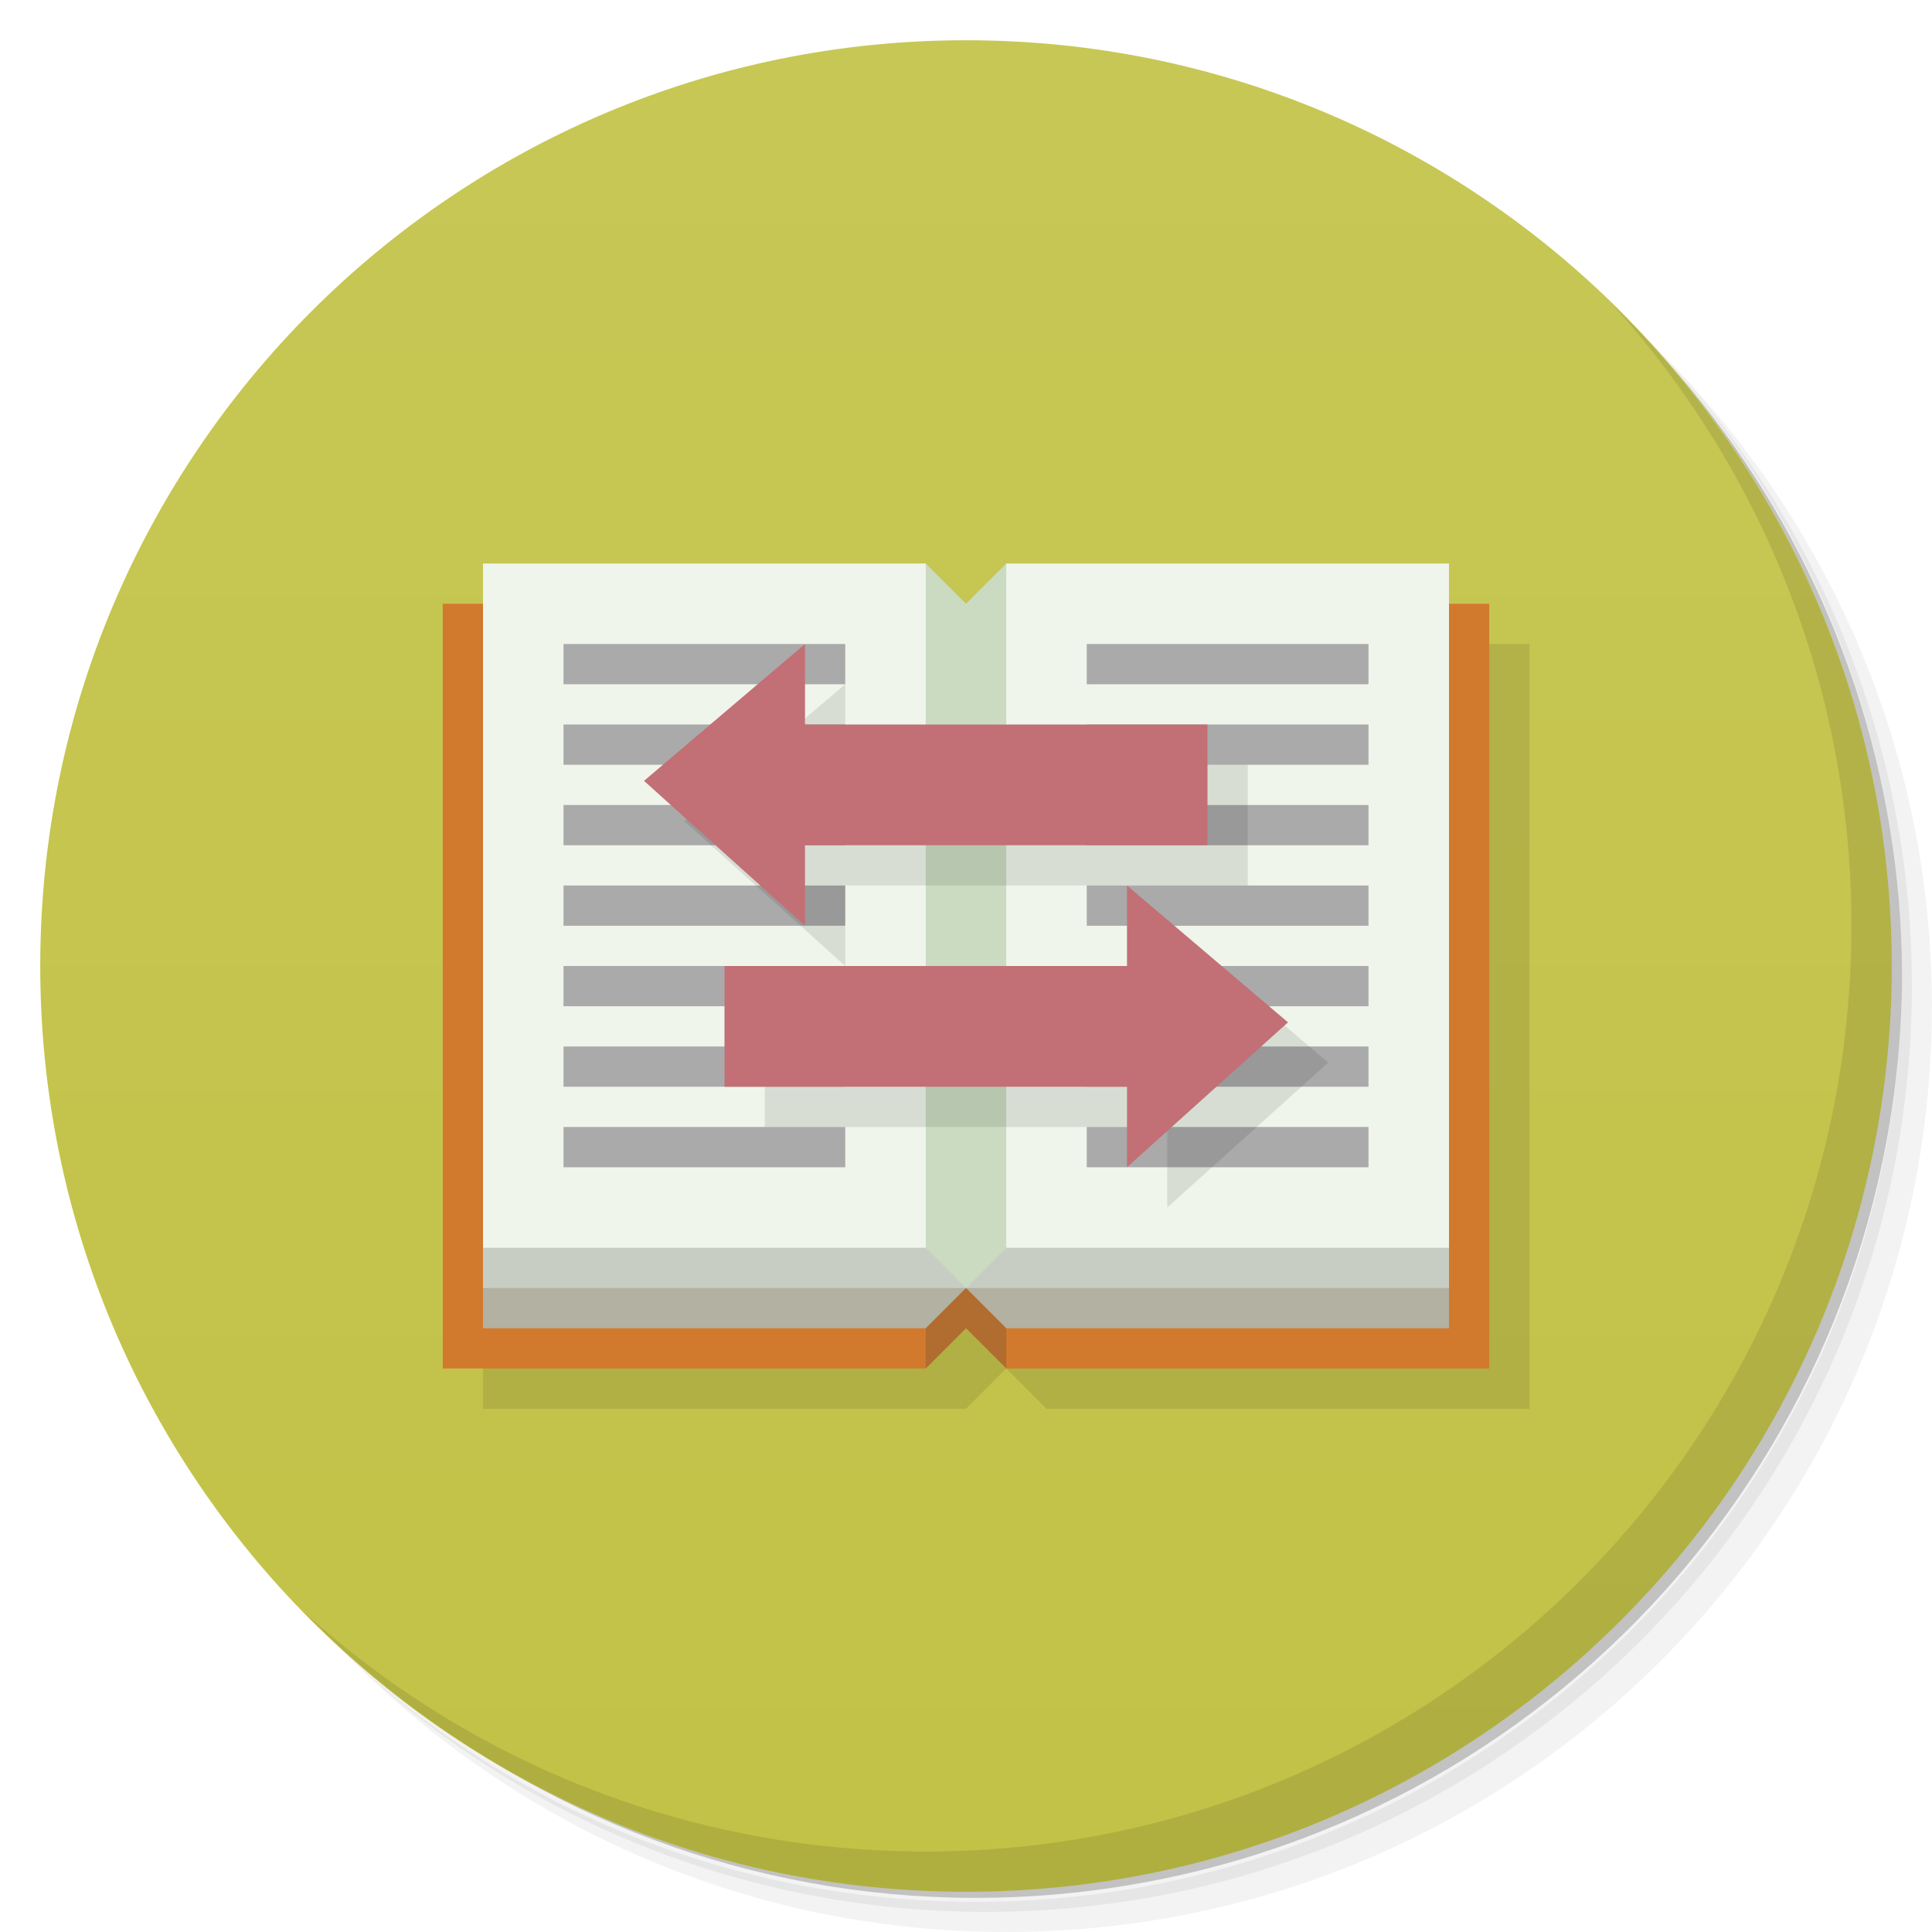
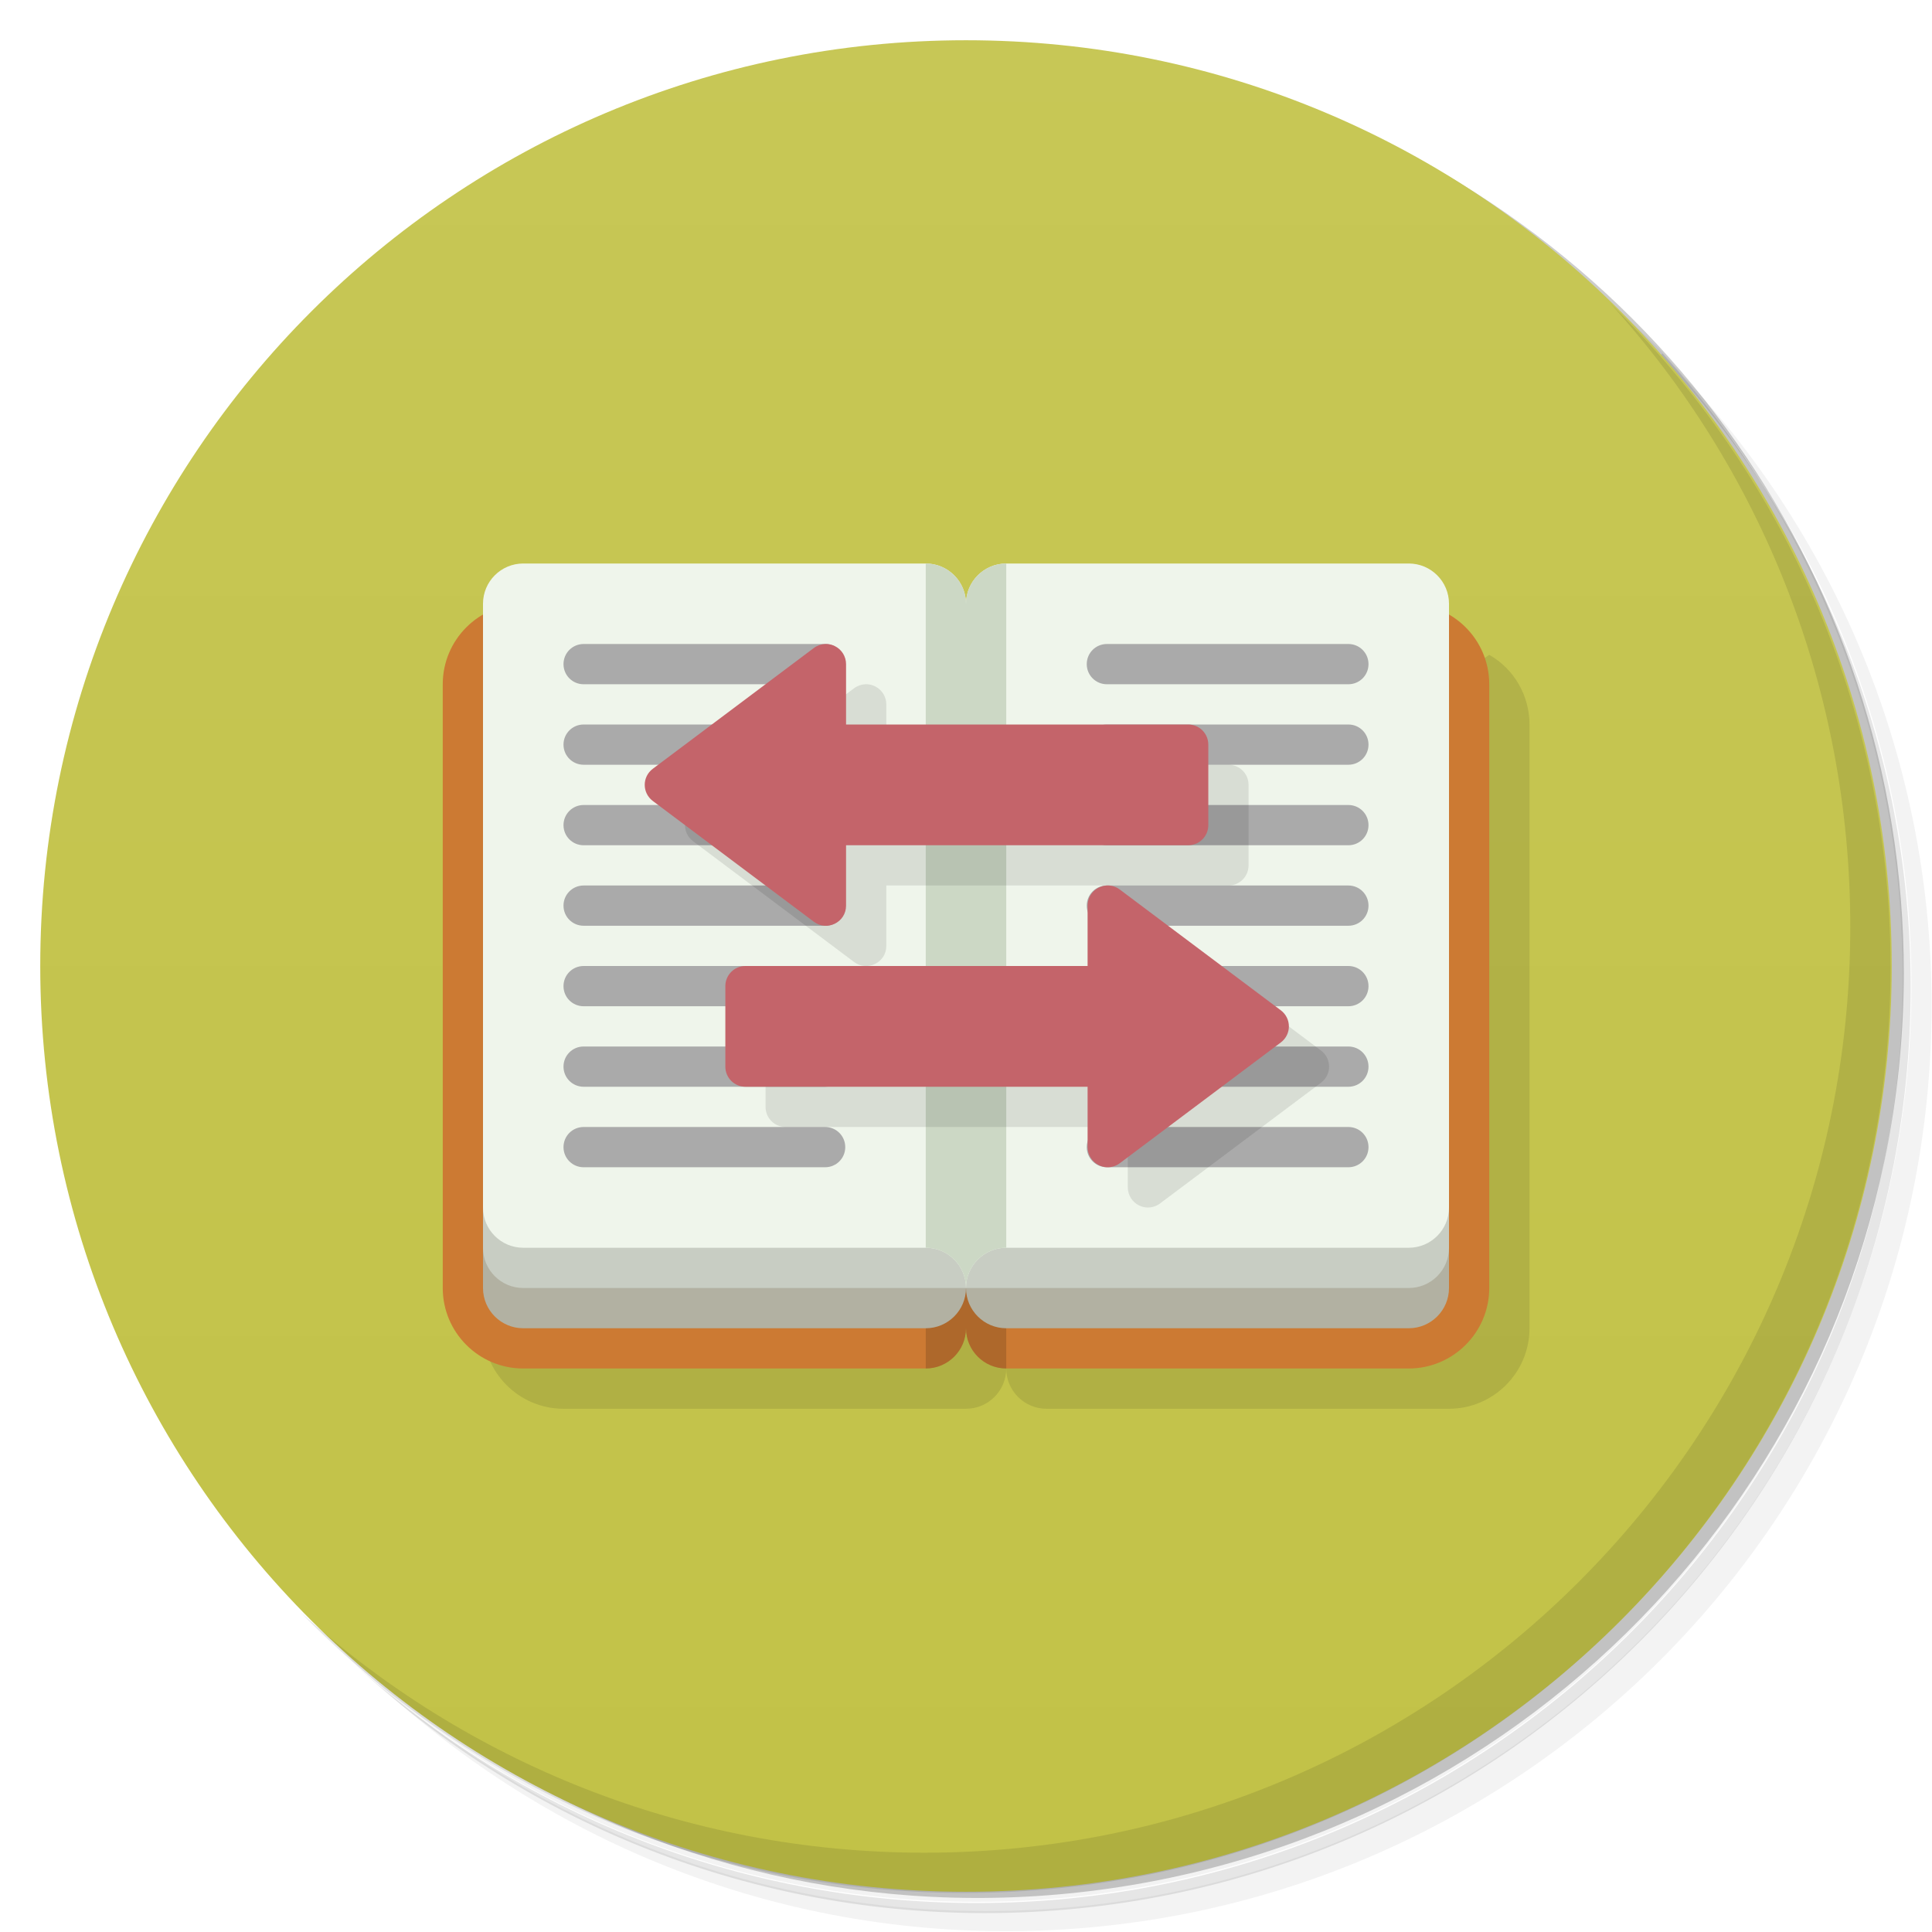
<svg xmlns="http://www.w3.org/2000/svg" version="1.1" viewBox="0 0 48 48">
  <defs>
    <linearGradient id="bg" x2="0" y1="1" y2="47" gradientUnits="userSpaceOnUse">
      <stop style="stop-color:#c7c756" offset="0" />
      <stop style="stop-color:#c2c247" offset="1" />
    </linearGradient>
  </defs>
-   <path d="m36.31 5c5.859 4.062 9.688 10.831 9.688 18.5 0 12.426-10.07 22.5-22.5 22.5-7.669 0-14.438-3.828-18.5-9.688 1.037 1.822 2.306 3.499 3.781 4.969 4.085 3.712 9.514 5.969 15.469 5.969 12.703 0 23-10.298 23-23 0-5.954-2.256-11.384-5.969-15.469-1.469-1.475-3.147-2.744-4.969-3.781zm4.969 3.781c3.854 4.113 6.219 9.637 6.219 15.719 0 12.703-10.297 23-23 23-6.081 0-11.606-2.364-15.719-6.219 4.16 4.144 9.883 6.719 16.219 6.719 12.703 0 23-10.298 23-23 0-6.335-2.575-12.06-6.719-16.219z" style="opacity:.05" />
-   <path d="m41.28 8.781c3.712 4.085 5.969 9.514 5.969 15.469 0 12.703-10.297 23-23 23-5.954 0-11.384-2.256-15.469-5.969 4.113 3.854 9.637 6.219 15.719 6.219 12.703 0 23-10.298 23-23 0-6.081-2.364-11.606-6.219-15.719z" style="opacity:.1" />
-   <path d="m31.25 2.375c8.615 3.154 14.75 11.417 14.75 21.13 0 12.426-10.07 22.5-22.5 22.5-9.708 0-17.971-6.135-21.12-14.75a23 23 0 0 0 44.875-7 23 23 0 0 0-16-21.875z" style="opacity:.2" />
+   <path d="m36.3 5c5.86 4.06 9.69 10.8 9.69 18.5 0 12.4-10.1 22.5-22.5 22.5-7.67 0-14.4-3.83-18.5-9.69 1.04 1.82 2.31 3.5 3.78 4.97 4.08 3.71 9.51 5.97 15.5 5.97 12.7 0 23-10.3 23-23 0-5.95-2.26-11.4-5.97-15.5-1.47-1.48-3.15-2.74-4.97-3.78zm4.97 3.78c3.85 4.11 6.22 9.64 6.22 15.7 0 12.7-10.3 23-23 23-6.08 0-11.6-2.36-15.7-6.22 4.16 4.14 9.88 6.72 16.2 6.72 12.7 0 23-10.3 23-23 0-6.34-2.58-12.1-6.72-16.2z" style="opacity:.05" />
+   <path d="m41.3 8.78c3.71 4.08 5.97 9.51 5.97 15.5 0 12.7-10.3 23-23 23-5.95 0-11.4-2.26-15.5-5.97 4.11 3.85 9.64 6.22 15.7 6.22 12.7 0 23-10.3 23-23 0-6.08-2.36-11.6-6.22-15.7z" style="opacity:.1" />
+   <path d="m31.2 2.38c8.62 3.15 14.8 11.4 14.8 21.1 0 12.4-10.1 22.5-22.5 22.5-9.71 0-18-6.14-21.1-14.8a23 23 0 0044.9-7 23 23 0 00-16-21.9z" style="opacity:.2" />
  <circle cx="24" cy="24" r="23" style="fill:url(#bg)" />
-   <path d="m40.03 7.531c3.712 4.084 5.969 9.514 5.969 15.469 0 12.703-10.297 23-23 23-5.954 0-11.384-2.256-15.469-5.969 4.178 4.291 10.01 6.969 16.469 6.969 12.703 0 23-10.298 23-23 0-6.462-2.677-12.291-6.969-16.469z" style="opacity:.1" />
-   <path d="m12 16v19h12l1-1 1 1h12v-19z" style="opacity:.1" />
-   <path d="m11 15h26v19h-12l-1-2-1 2h-12z" style="fill:#d17a2e" />
-   <path d="m23 16h2v18l-1-1-1 1z" style="fill:#b16c2f" />
-   <path d="m12 15v18h11l1-1 1 1h11v-18z" style="fill:#b2b1a2" />
-   <path d="m12 15v17h24v-17z" style="fill:#c8cdc3" />
-   <path d="m12 14v17h24v-17h-11l-1 2-1-2z" style="fill:#eff5eb" />
-   <path d="m14 16v1h7v-1h-7zm13 0v1h7v-1h-7zm-13 2v1h7v-1h-7zm13 0v1h7v-1h-7zm-13 2v1h7v-1h-7zm13 0v1h7v-1h-7zm-13 2v1h7v-1h-7zm13 0v1h7v-1h-7zm-13 2v1h7v-1h-7zm13 0v1h7v-1h-7zm-13 2v1h7v-1h-7zm13 0v1h7v-1h-7zm-13 2v1h7v-1h-7zm13 0v1h7v-1h-7z" style="fill:#aaa" />
-   <path d="m23 14v17l1 1 1-1v-17l-1 1z" style="fill:#cbdbc2" />
-   <path d="m21 17-4 3.4 4 3.6v-2h10v-3h-10zm8 6v2h-10v3h10v2l4-3.6z" style="opacity:.1" />
-   <path d="m20 16-4 3.4 4 3.6v-2h10v-3h-10v-2zm8 6v2h-10v3h10v2l4-3.6-4-3.4z" style="fill:#c27075" />
+   <path d="m40 7.53c3.71 4.08 5.97 9.51 5.97 15.5 0 12.7-10.3 23-23 23-5.95 0-11.4-2.26-15.5-5.97 4.18 4.29 10 6.97 16.5 6.97 12.7 0 23-10.3 23-23 0-6.46-2.68-12.3-6.97-16.5z" style="opacity:.1" />
+   <path d="m12 33c0 1.1 0.895 2 2 2h10c0.552 0 1-0.448 1-1 0 0.552 0.448 1 1 1h10c1.1 0 2-0.895 2-2v-15c1.33e-4 -0.715-0.381-1.38-1-1.73z" style="opacity:.1" />
+   <path d="m13 15a2 2 0 0 0-2 2v15a2 2 0 0 0 2 2h10c0.552 0 1-0.448 1-1 0 0.552 0.448 1 1 1h10c1.1 0 2-0.895 2-2v-15a2 2 0 0 0-2-2h-22z" style="fill:#cc7a33" />
+   <path d="m23 16v18a1 1 0 0 0 1-1 1 1 0 0 0 1 1v-18h-2z" style="opacity:.15" />
+   <path d="m12 30v2c0 0.552 0.448 1 1 1h10c0.552 0 1-0.448 1-1 0 0.552 0.448 1 1 1h10c0.552 0 1-0.448 1-1v-2z" style="fill:#b2b1a2" />
+   <path d="m12 30v1c0 0.552 0.448 1 1 1h22c0.552 0 1-0.448 1-1v-1z" style="fill:#c8cdc3" />
+   <path d="m13 14a1 1 0 0 0-1 1v15a1 1 0 0 0 1 1h10c0.552 0 1 0.448 1 1 0-0.552 0.448-1 1-1h10a1 1 0 0 0 1-1v-15a1 1 0 0 0-1-1h-10c-0.552 0-1 0.448-1 1 0-0.552-0.448-1-1-1h-10z" style="fill:#eff5eb" />
+   <path d="m23 14v17c0.552 0 1 0.448 1 1 0-0.552 0.448-1 1-1v-17c-0.552 0-1 0.448-1 1 0-0.552-0.448-1-1-1z" style="fill:#ccd8c5" />
+   <path d="m14.5 16c-0.277 0-0.5 0.223-0.5 0.5s0.223 0.5 0.5 0.5h6c0.277 0 0.5-0.223 0.5-0.5s-0.223-0.5-0.5-0.5h-6zm13 0c-0.277 0-0.5 0.223-0.5 0.5s0.223 0.5 0.5 0.5h6c0.277 0 0.5-0.223 0.5-0.5s-0.223-0.5-0.5-0.5h-6zm-13 2c-0.277 0-0.5 0.223-0.5 0.5s0.223 0.5 0.5 0.5h6c0.277 0 0.5-0.223 0.5-0.5s-0.223-0.5-0.5-0.5h-6zm13 0c-0.277 0-0.5 0.223-0.5 0.5s0.223 0.5 0.5 0.5h6c0.277 0 0.5-0.223 0.5-0.5s-0.223-0.5-0.5-0.5h-6zm-13 2c-0.277 0-0.5 0.223-0.5 0.5s0.223 0.5 0.5 0.5h6c0.277 0 0.5-0.223 0.5-0.5s-0.223-0.5-0.5-0.5h-6zm13 0c-0.277 0-0.5 0.223-0.5 0.5s0.223 0.5 0.5 0.5h6c0.277 0 0.5-0.223 0.5-0.5s-0.223-0.5-0.5-0.5h-6zm-13 2c-0.277 0-0.5 0.223-0.5 0.5s0.223 0.5 0.5 0.5h6c0.277 0 0.5-0.223 0.5-0.5s-0.223-0.5-0.5-0.5h-6zm13 0c-0.277 0-0.5 0.223-0.5 0.5s0.223 0.5 0.5 0.5h6c0.277 0 0.5-0.223 0.5-0.5s-0.223-0.5-0.5-0.5h-6zm-13 2c-0.277 0-0.5 0.223-0.5 0.5s0.223 0.5 0.5 0.5h6c0.277 0 0.5-0.223 0.5-0.5s-0.223-0.5-0.5-0.5h-6zm13 0c-0.277 0-0.5 0.223-0.5 0.5s0.223 0.5 0.5 0.5h6c0.277 0 0.5-0.223 0.5-0.5s-0.223-0.5-0.5-0.5h-6zm-13 2c-0.277 0-0.5 0.223-0.5 0.5s0.223 0.5 0.5 0.5h6c0.277 0 0.5-0.223 0.5-0.5s-0.223-0.5-0.5-0.5h-6zm13 0c-0.277 0-0.5 0.223-0.5 0.5s0.223 0.5 0.5 0.5h6c0.277 0 0.5-0.223 0.5-0.5s-0.223-0.5-0.5-0.5h-6zm-13 2c-0.277 0-0.5 0.223-0.5 0.5s0.223 0.5 0.5 0.5h6c0.277 0 0.5-0.223 0.5-0.5s-0.223-0.5-0.5-0.5h-6zm13 0c-0.277 0-0.5 0.223-0.5 0.5s0.223 0.5 0.5 0.5h6c0.277 0 0.5-0.223 0.5-0.5s-0.223-0.5-0.5-0.5h-6z" style="fill:#aaa" />
+   <path d="m21.5 17c-0.1 0.004-0.198 0.038-0.281 0.1l-4 3-0.201 0.4c0 0.15 0.068 0.3 0.201 0.4l4 3c0.33 0.248 0.802 0.013 0.801-0.4v-1.5h8.5c0.277 0 0.5-0.223 0.5-0.5v-2c0-0.277-0.223-0.5-0.5-0.5h-8.5v-1.5c-1.72e-4 -0.19-0.108-0.363-0.277-0.447-0.064-0.032-0.131-0.05-0.199-0.053-0.014-6.75e-4 -0.029-5.55e-4 -0.043 0zm6.52 8-9 0.5v2c0 0.277 0.223 0.5 0.5 0.5h8.5v1.5c1.72e-4 0.19 0.108 0.363 0.277 0.447 0.064 0.032 0.131 0.05 0.199 0.053 0.114 0.005 0.23-0.029 0.324-0.1l4-3c0.134-0.1 0.201-0.25 0.201-0.4s-0.068-0.3-0.201-0.4l-4-3z" style="opacity:.1" />
+   <path d="m20.5 16c-0.1 0.004-0.198 0.038-0.281 0.1l-4 3c-0.134 0.1-0.201 0.25-0.201 0.4s0.068 0.3 0.201 0.4l4 3c0.33 0.248 0.802 0.013 0.801-0.4v-1.5h8.5c0.277 0 0.5-0.223 0.5-0.5v-2c0-0.277-0.223-0.5-0.5-0.5h-8.5v-1.5c-1.72e-4 -0.19-0.108-0.363-0.277-0.447-0.064-0.032-0.131-0.05-0.199-0.053-0.014-6.75e-4 -0.029-5.55e-4 -0.043 0zm6.99 6c-0.246 0.017-0.469 0.216-0.469 0.5v1.5h-8.5c-0.277 0-0.5 0.223-0.5 0.5v2c0 0.277 0.223 0.5 0.5 0.5h8.5v1.5c1.72e-4 0.19 0.108 0.363 0.277 0.447 0.064 0.032 0.131 0.05 0.199 0.053 0.114 0.005 0.23-0.029 0.324-0.1l4-3c0.134-0.1 0.201-0.25 0.201-0.4s-0.068-0.3-0.201-0.4l-4-3c-0.103-0.078-0.22-0.107-0.332-0.1z" style="fill:#c4646a" />
</svg>
